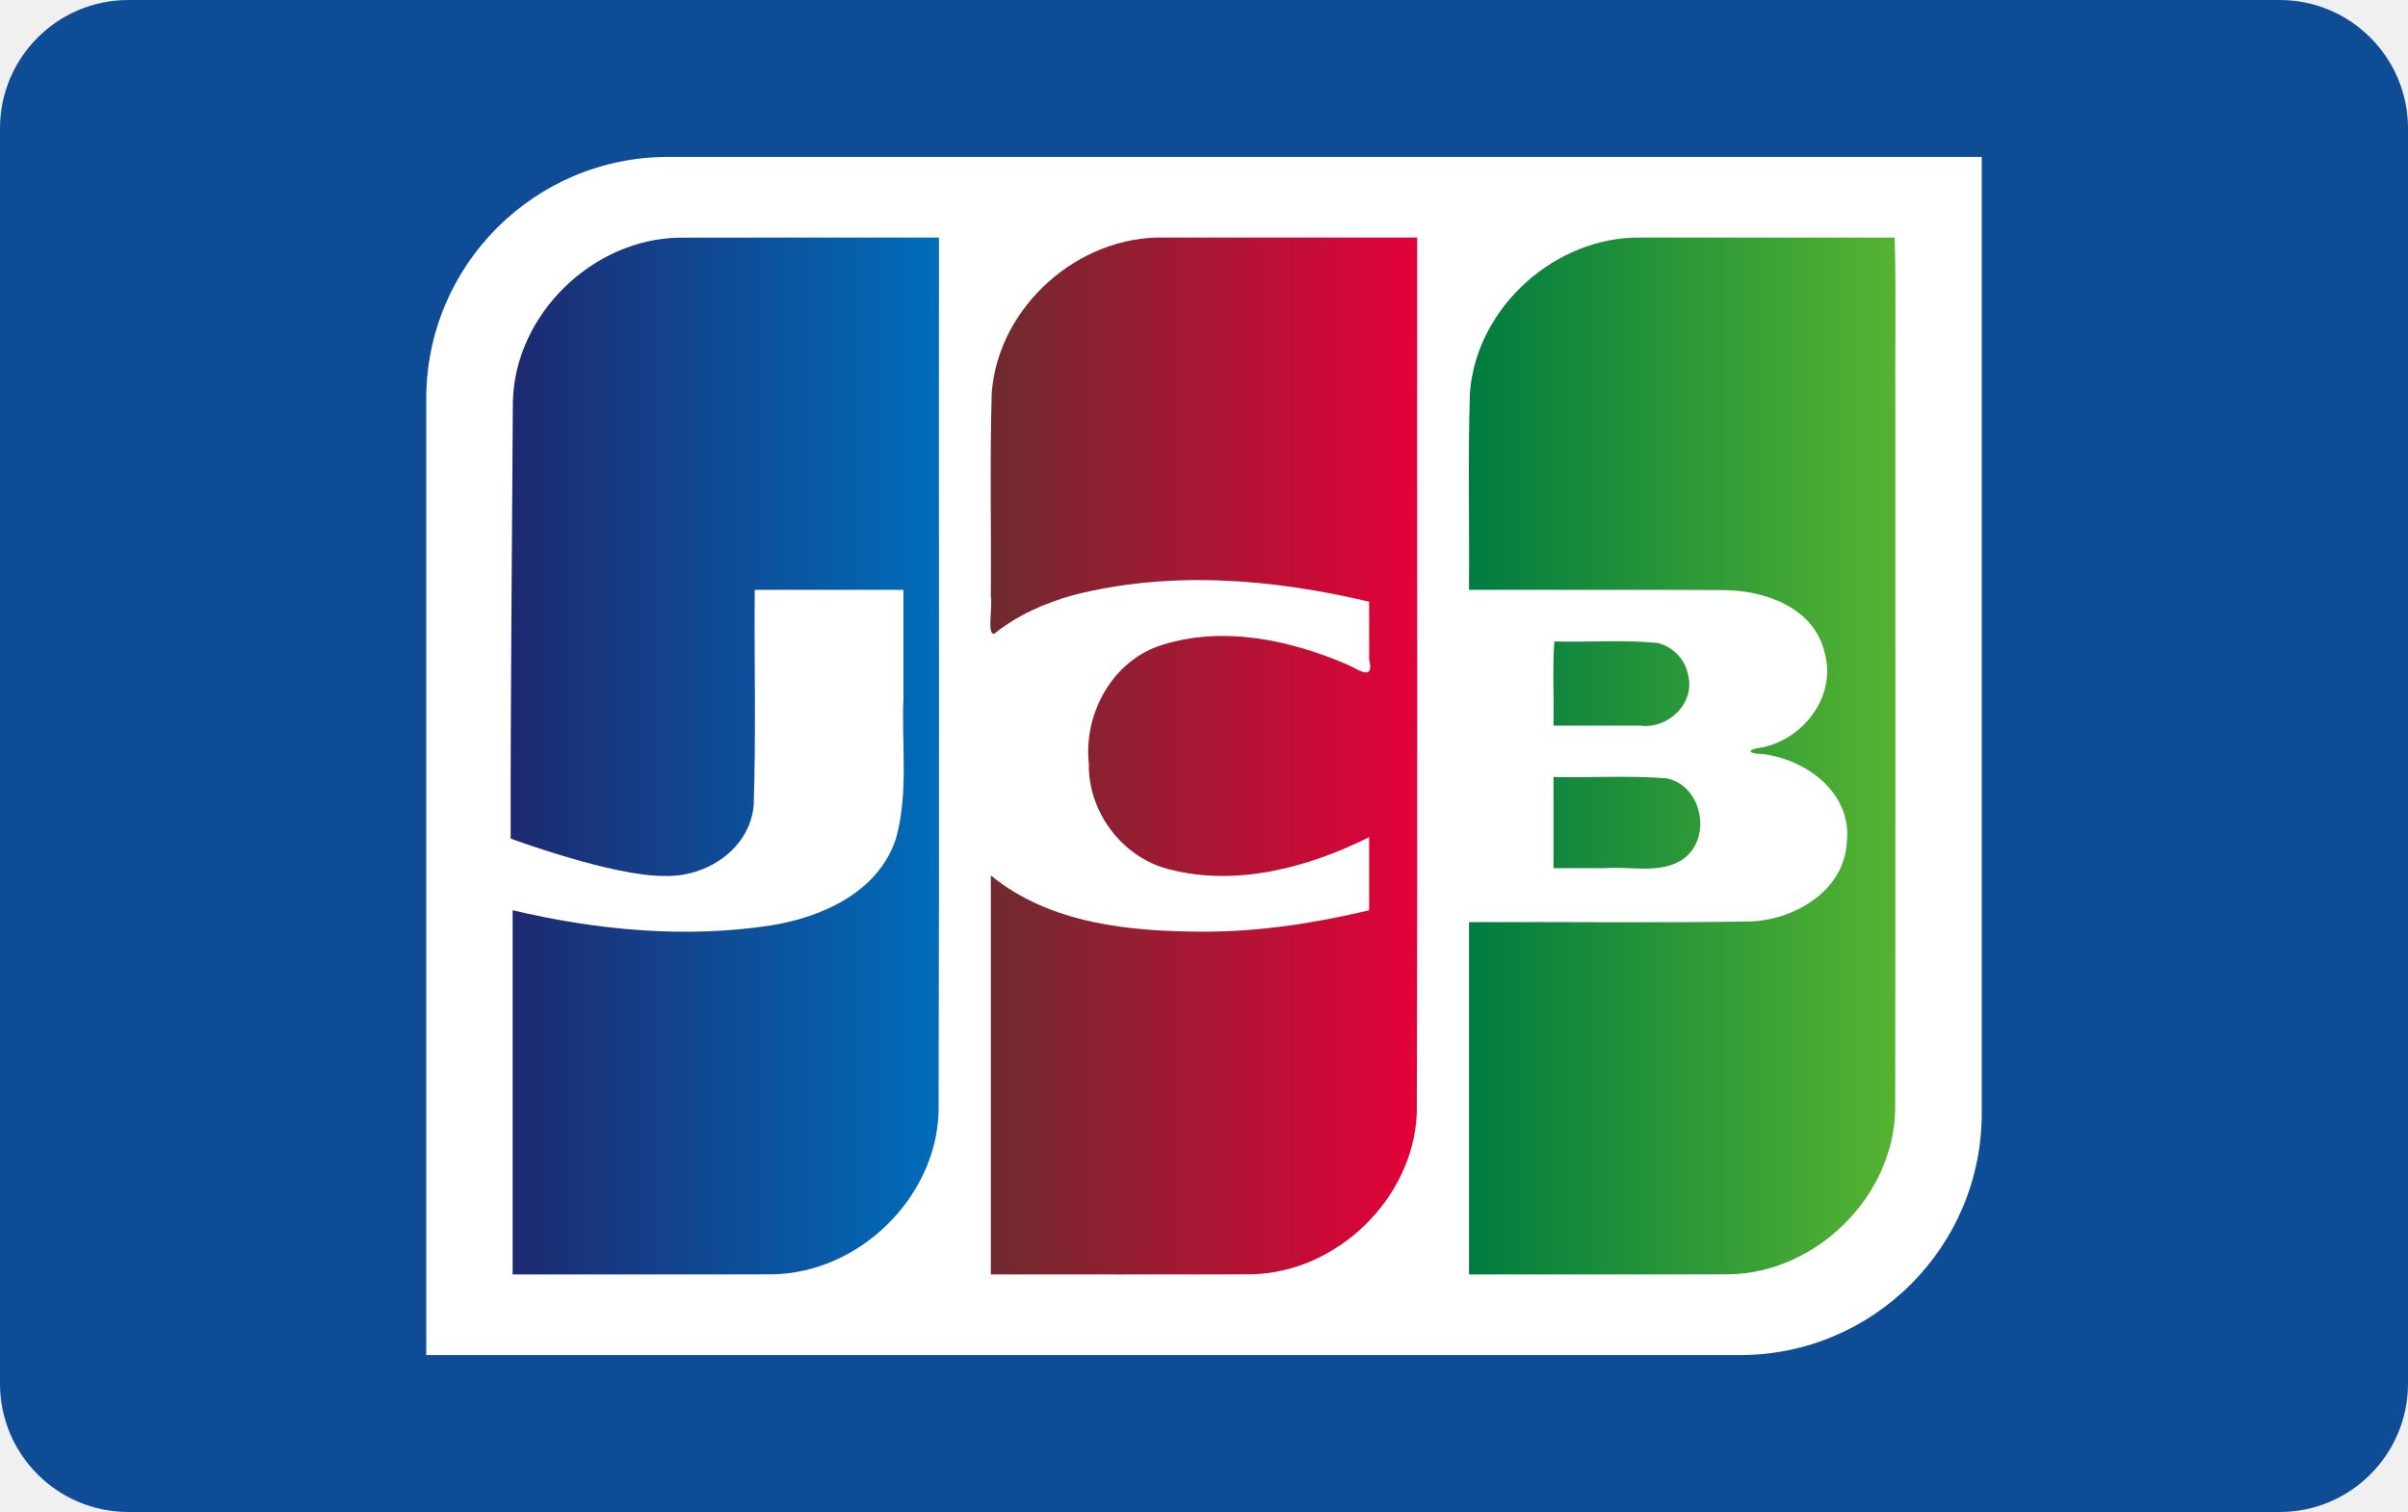
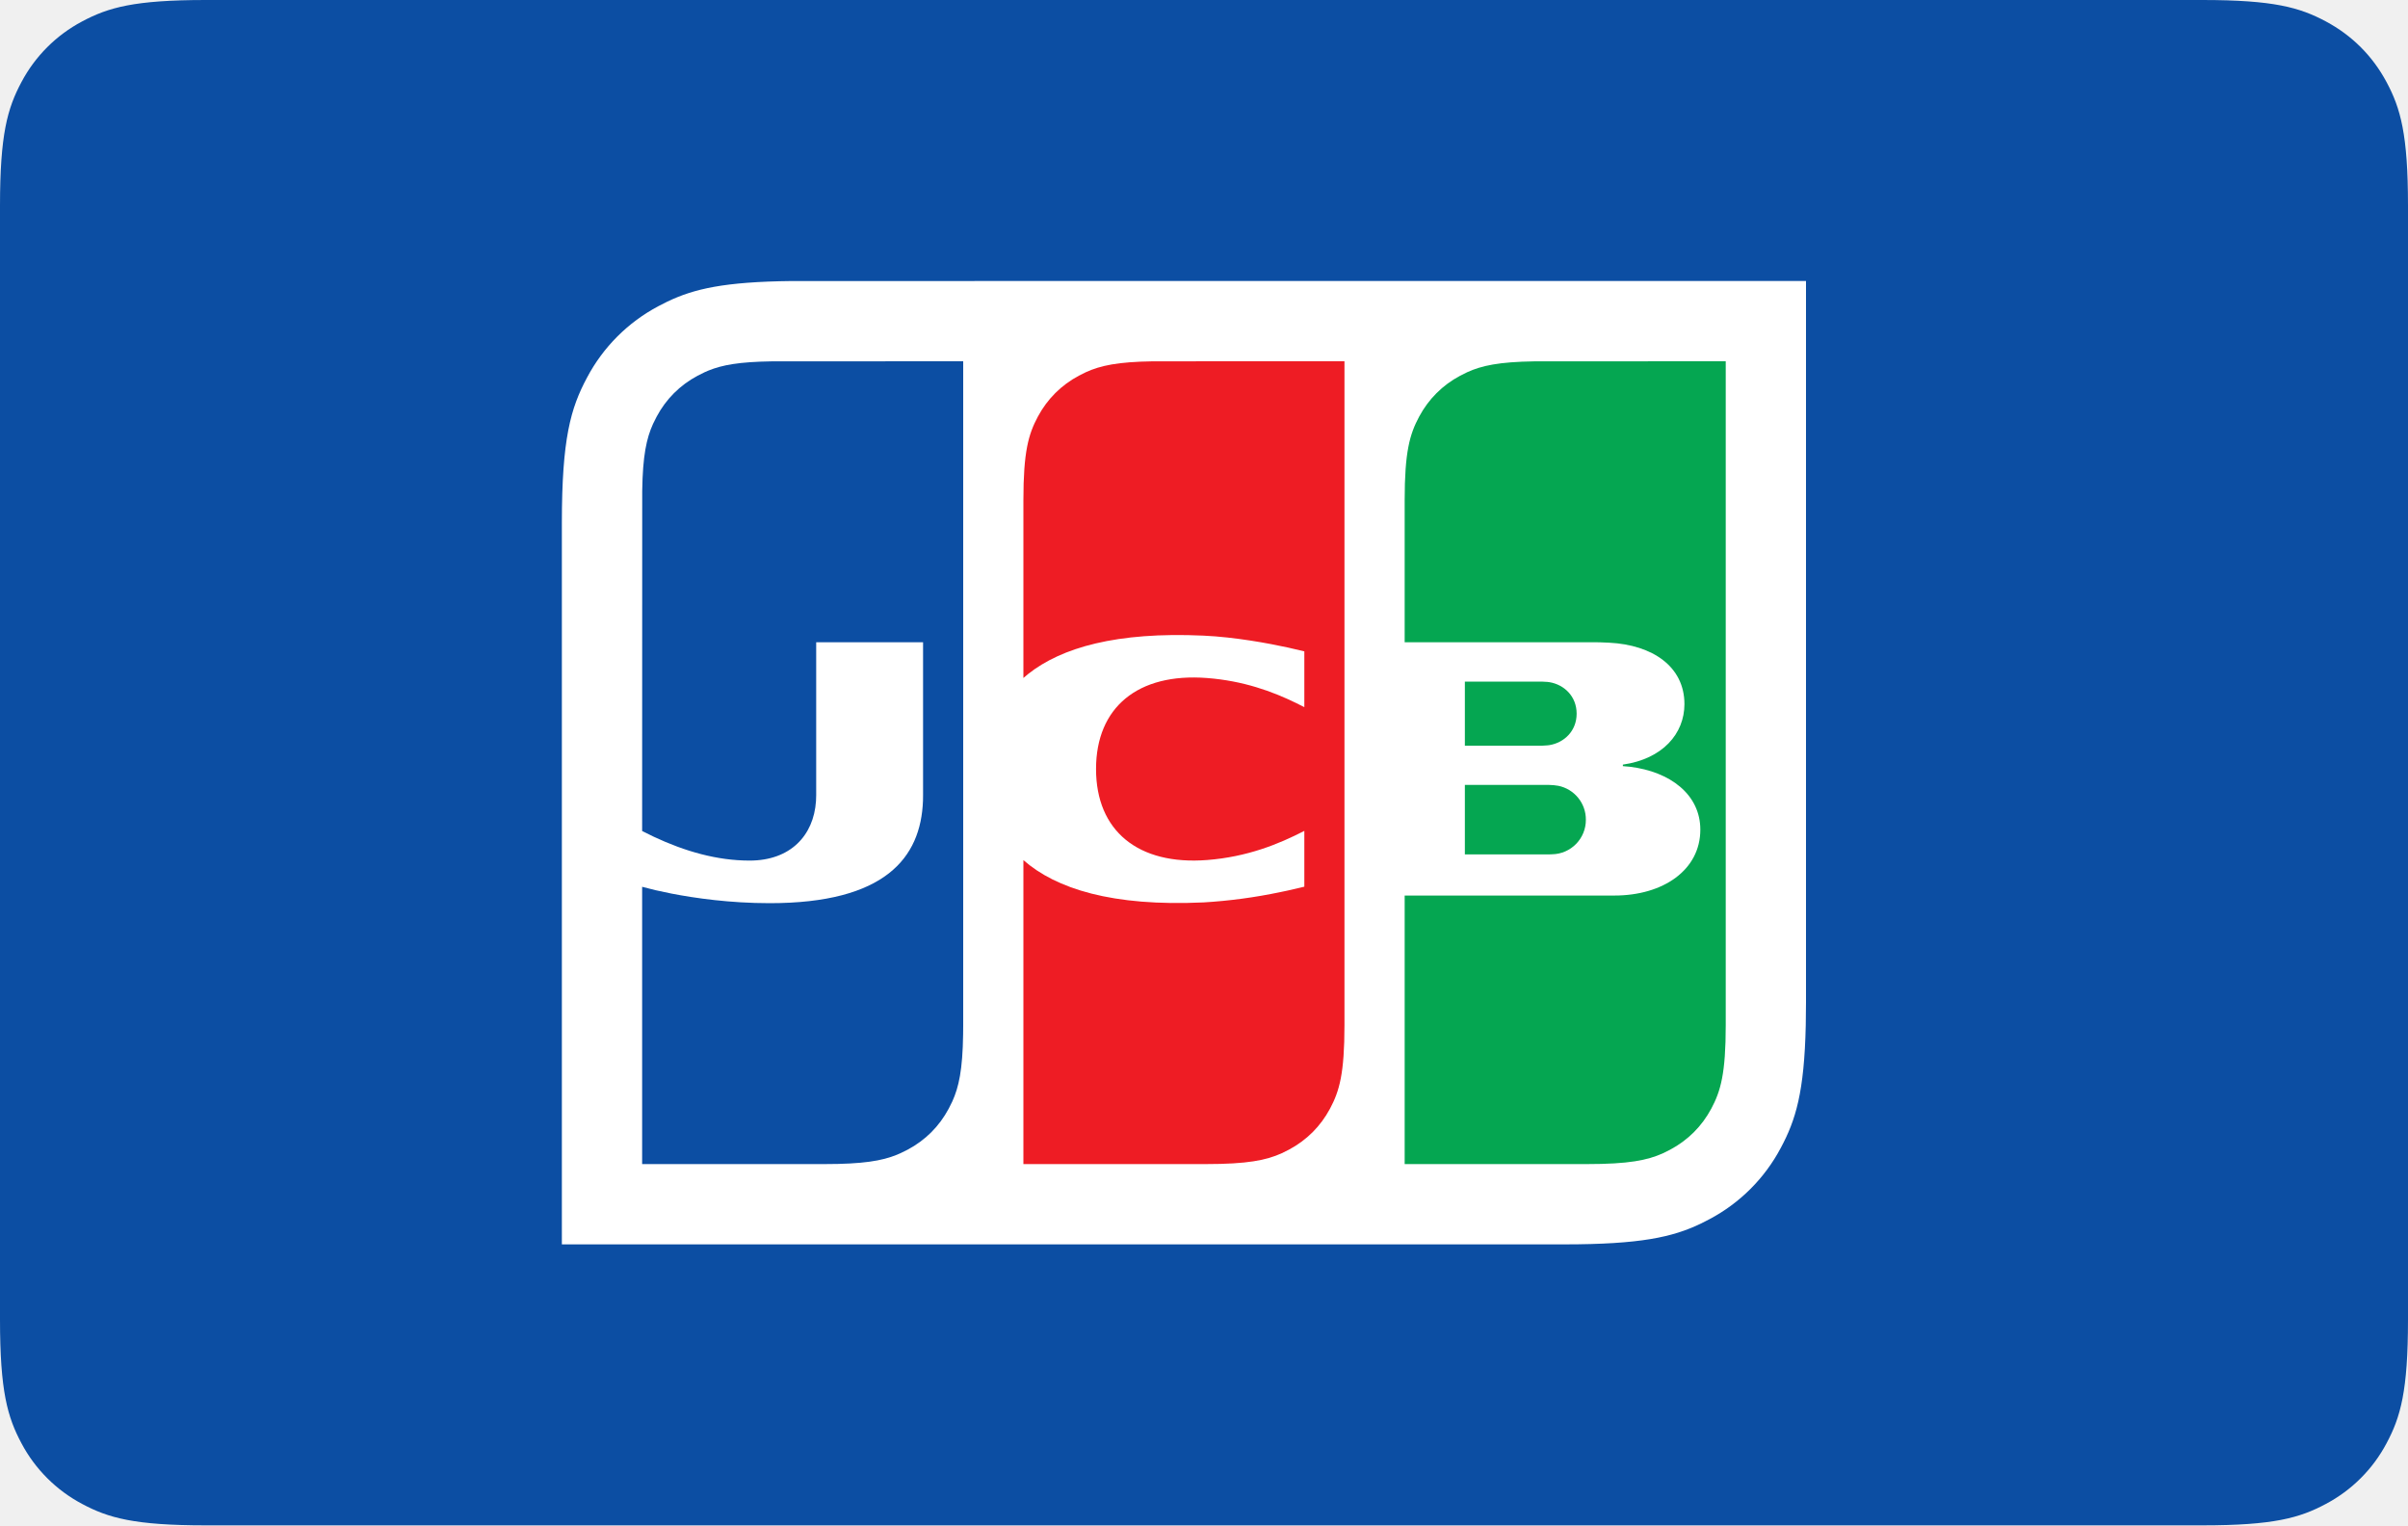
- <svg xmlns="http://www.w3.org/2000/svg" width="750" height="471">
-   <defs>
-     <linearGradient x1=".032%" y1="50%" x2="99.974%" y2="50%" id="a">
-       <stop stop-color="#007B40" offset="0%" />
-       <stop stop-color="#55B330" offset="100%" />
-     </linearGradient>
-     <linearGradient x1=".472%" y1="50%" x2="99.986%" y2="50%" id="b">
-       <stop stop-color="#1D2970" offset="0%" />
-       <stop stop-color="#006DBA" offset="100%" />
-     </linearGradient>
-     <linearGradient x1=".114%" y1="50.001%" x2="99.986%" y2="50.001%" id="c">
-       <stop stop-color="#6E2B2F" offset="0%" />
-       <stop stop-color="#E30138" offset="100%" />
-     </linearGradient>
-   </defs>
+ <svg xmlns="http://www.w3.org/2000/svg" width="60" height="38">
  <g fill="none" fill-rule="evenodd">
-     <rect fill="#0E4C96" width="750" height="471" rx="40" />
-     <path d="M617.243 346.766c0 41.615-33.728 75.36-75.36 75.36H132.757V124.245c0-41.626 33.733-75.37 75.365-75.37l409.12-.001v297.892h.001z" fill="#FFF" />
-     <path d="M483.859 242.045c11.684.253 23.437-.516 35.077.4 11.787 2.2 14.628 20.043 4.156 25.888-7.141 3.85-15.633 1.432-23.379 2.113H483.86v-28.401zm41.833-32.145c2.596 9.165-6.238 17.392-15.066 16.13h-26.767c.185-8.642-.368-18.021.272-26.208 10.724.301 21.549-.616 32.21.48 4.58 1.15 8.413 4.916 9.35 9.598zM590.12 73.997c.498 17.501.071 35.927.214 53.783-.035 72.596.072 145.194-.055 217.79-.469 27.207-24.582 50.844-51.6 51.387-27.046.111-54.095.016-81.142.047v-109.75c29.47-.154 58.959.307 88.417-.232 13.667-.86 28.632-9.876 29.27-24.915 1.61-15.102-12.632-25.55-26.153-27.201-5.198-.135-5.044-1.515 0-2.117 12.892-2.787 23.02-16.133 19.226-29.499-3.236-14.058-18.773-19.499-31.697-19.472-26.351-.18-52.709-.026-79.063-.077.172-20.489-.354-41 .286-61.474 2.087-26.716 26.806-48.747 53.447-48.27h78.85z" fill="url(#a)" />
-     <path d="M159.74 125.04c.674-27.163 24.889-50.611 51.875-51.007 26.944-.083 53.891-.012 80.837-.036-.074 90.885.148 181.777-.112 272.658-1.038 26.834-24.99 49.834-51.679 50.307-26.996.099-53.995.014-80.992.042V283.551c26.223 6.194 53.722 8.832 80.473 4.721 15.993-2.575 33.488-10.424 38.902-27.014 3.986-14.192 1.742-29.126 2.334-43.692v-33.824h-46.297c-.208 22.37.426 44.78-.335 67.125-1.248 13.734-14.846 22.46-27.8 21.995-16.066.169-47.898-11.64-47.898-11.64-.08-41.917.466-94.408.692-136.182z" fill="url(#b)" />
-     <path d="M309.72 197.39c-2.434.517-.49-8.3-1.114-11.646.166-21.15-.346-42.323.284-63.458 2.083-26.829 26.991-48.916 53.739-48.288h78.766c-.074 90.884.147 181.775-.112 272.656-1.039 26.834-24.992 49.833-51.68 50.308-26.998.1-53.998.015-80.997.043V272.708c18.44 15.128 43.5 17.484 66.472 17.525 17.317-.006 34.534-2.675 51.35-6.67V260.79c-18.953 9.447-41.233 15.446-62.243 10.018-14.656-3.65-25.294-17.811-25.056-32.936-1.699-15.728 7.524-32.335 22.981-37.011 19.19-6.008 40.108-1.413 58.096 6.398 3.855 2.018 7.765 4.521 6.222-1.921v-17.9c-30.084-7.157-62.101-9.792-92.329-2.004-8.748 2.468-17.27 6.21-24.379 11.956z" fill="url(#c)" />
+     <path d="M5.128 0h49.744c1.783 0 2.43.186 3.082.534.652.349 1.163.86 1.512 1.512.348.652.534 1.299.534 3.082v27.744c0 1.783-.186 2.43-.534 3.082a3.635 3.635 0 01-1.512 1.512c-.652.348-1.299.534-3.082.534H5.128c-1.783 0-2.43-.186-3.082-.534a3.635 3.635 0 01-1.512-1.512C.186 35.302 0 34.655 0 32.872V5.128c0-1.783.186-2.43.534-3.082A3.635 3.635 0 012.046.534C2.698.186 3.345 0 5.128 0z" fill="#0C4EA3" />
+     <path d="M45 7v17.975l-.006.563c-.037 1.677-.251 2.365-.622 3.058a4.27 4.27 0 01-1.776 1.776l-.22.112c-.703.337-1.506.516-3.401.516H14V13.025c0-2.095.218-2.855.628-3.62a4.27 4.27 0 011.776-1.777l.22-.112c.666-.32 1.421-.497 3.11-.515L45 7zM24 9l-4.77.002c-.81.012-1.235.09-1.579.23l-.092.04-.178.089c-.44.235-.785.58-1.02 1.02l-.089.178c-.164.362-.257.788-.27 1.672L16 20.702l.29.143c.778.365 1.577.594 2.389.594 1.014 0 1.595-.622 1.653-1.481l.005-.146V16H23v3.813l-.002.134c-.052 1.428-.95 2.553-3.82 2.553-.991 0-1.864-.126-2.442-.238l-.405-.086-.331-.084V29h4.539c.963 0 1.434-.08 1.81-.233l.092-.04.178-.088c.44-.235.785-.58 1.02-1.02l.089-.178c.164-.362.257-.788.27-1.672l.002-.23V9z" fill="#FFF" />
+     <path d="M25.5 16.89V12.46c0-1.203.125-1.64.36-2.08.236-.44.581-.785 1.021-1.02l.178-.089c.362-.164.788-.257 1.672-.27L33.5 9v16.539c0 1.203-.125 1.64-.36 2.08-.236.44-.581.785-1.021 1.02l-.178.089c-.392.178-.86.272-1.902.272H25.5v-7.573c.81.713 2.212 1.16 4.489 1.054a13.07 13.07 0 001.923-.259l.172-.036.416-.097v-1.39c-.637.329-1.423.649-2.422.726-1.728.134-2.768-.733-2.768-2.267 0-1.534 1.04-2.401 2.768-2.267.9.07 1.618.33 2.224.626l.198.1v-1.39l-.416-.097c-.48-.104-1.303-.258-2.095-.295-2.169-.1-3.543.3-4.37.955l-.119.1z" fill="#EE1C24" />
+     <path d="M35 16v-3.539c0-1.203.125-1.64.36-2.08.236-.44.581-.785 1.021-1.02l.178-.089c.362-.164.788-.257 1.672-.27L43 9v16.539c0 1.203-.125 1.64-.36 2.08-.236.44-.581.785-1.021 1.02l-.178.089c-.392.178-.86.272-1.902.272H35v-6.69h5.224c1.225 0 2.143-.642 2.143-1.641 0-.875-.75-1.447-1.76-1.568l-.17-.015v-.038c.99-.141 1.534-.77 1.534-1.507 0-.937-.796-1.476-1.875-1.53l-.214-.009-.115-.002H35zm1.5 3.554h2.097c.06 0 .177.01.232.022a.857.857 0 01.686.844.856.856 0 01-.843.862l-.075.003H36.5v-1.73h2.097H36.5zm0-2.574h1.914l.141.008a.85.85 0 01.05.006c.367.06.68.351.68.785 0 .433-.312.724-.68.784l-.043.005-.148.01H36.5V16.98z" fill="#05A651" />
  </g>
</svg>
